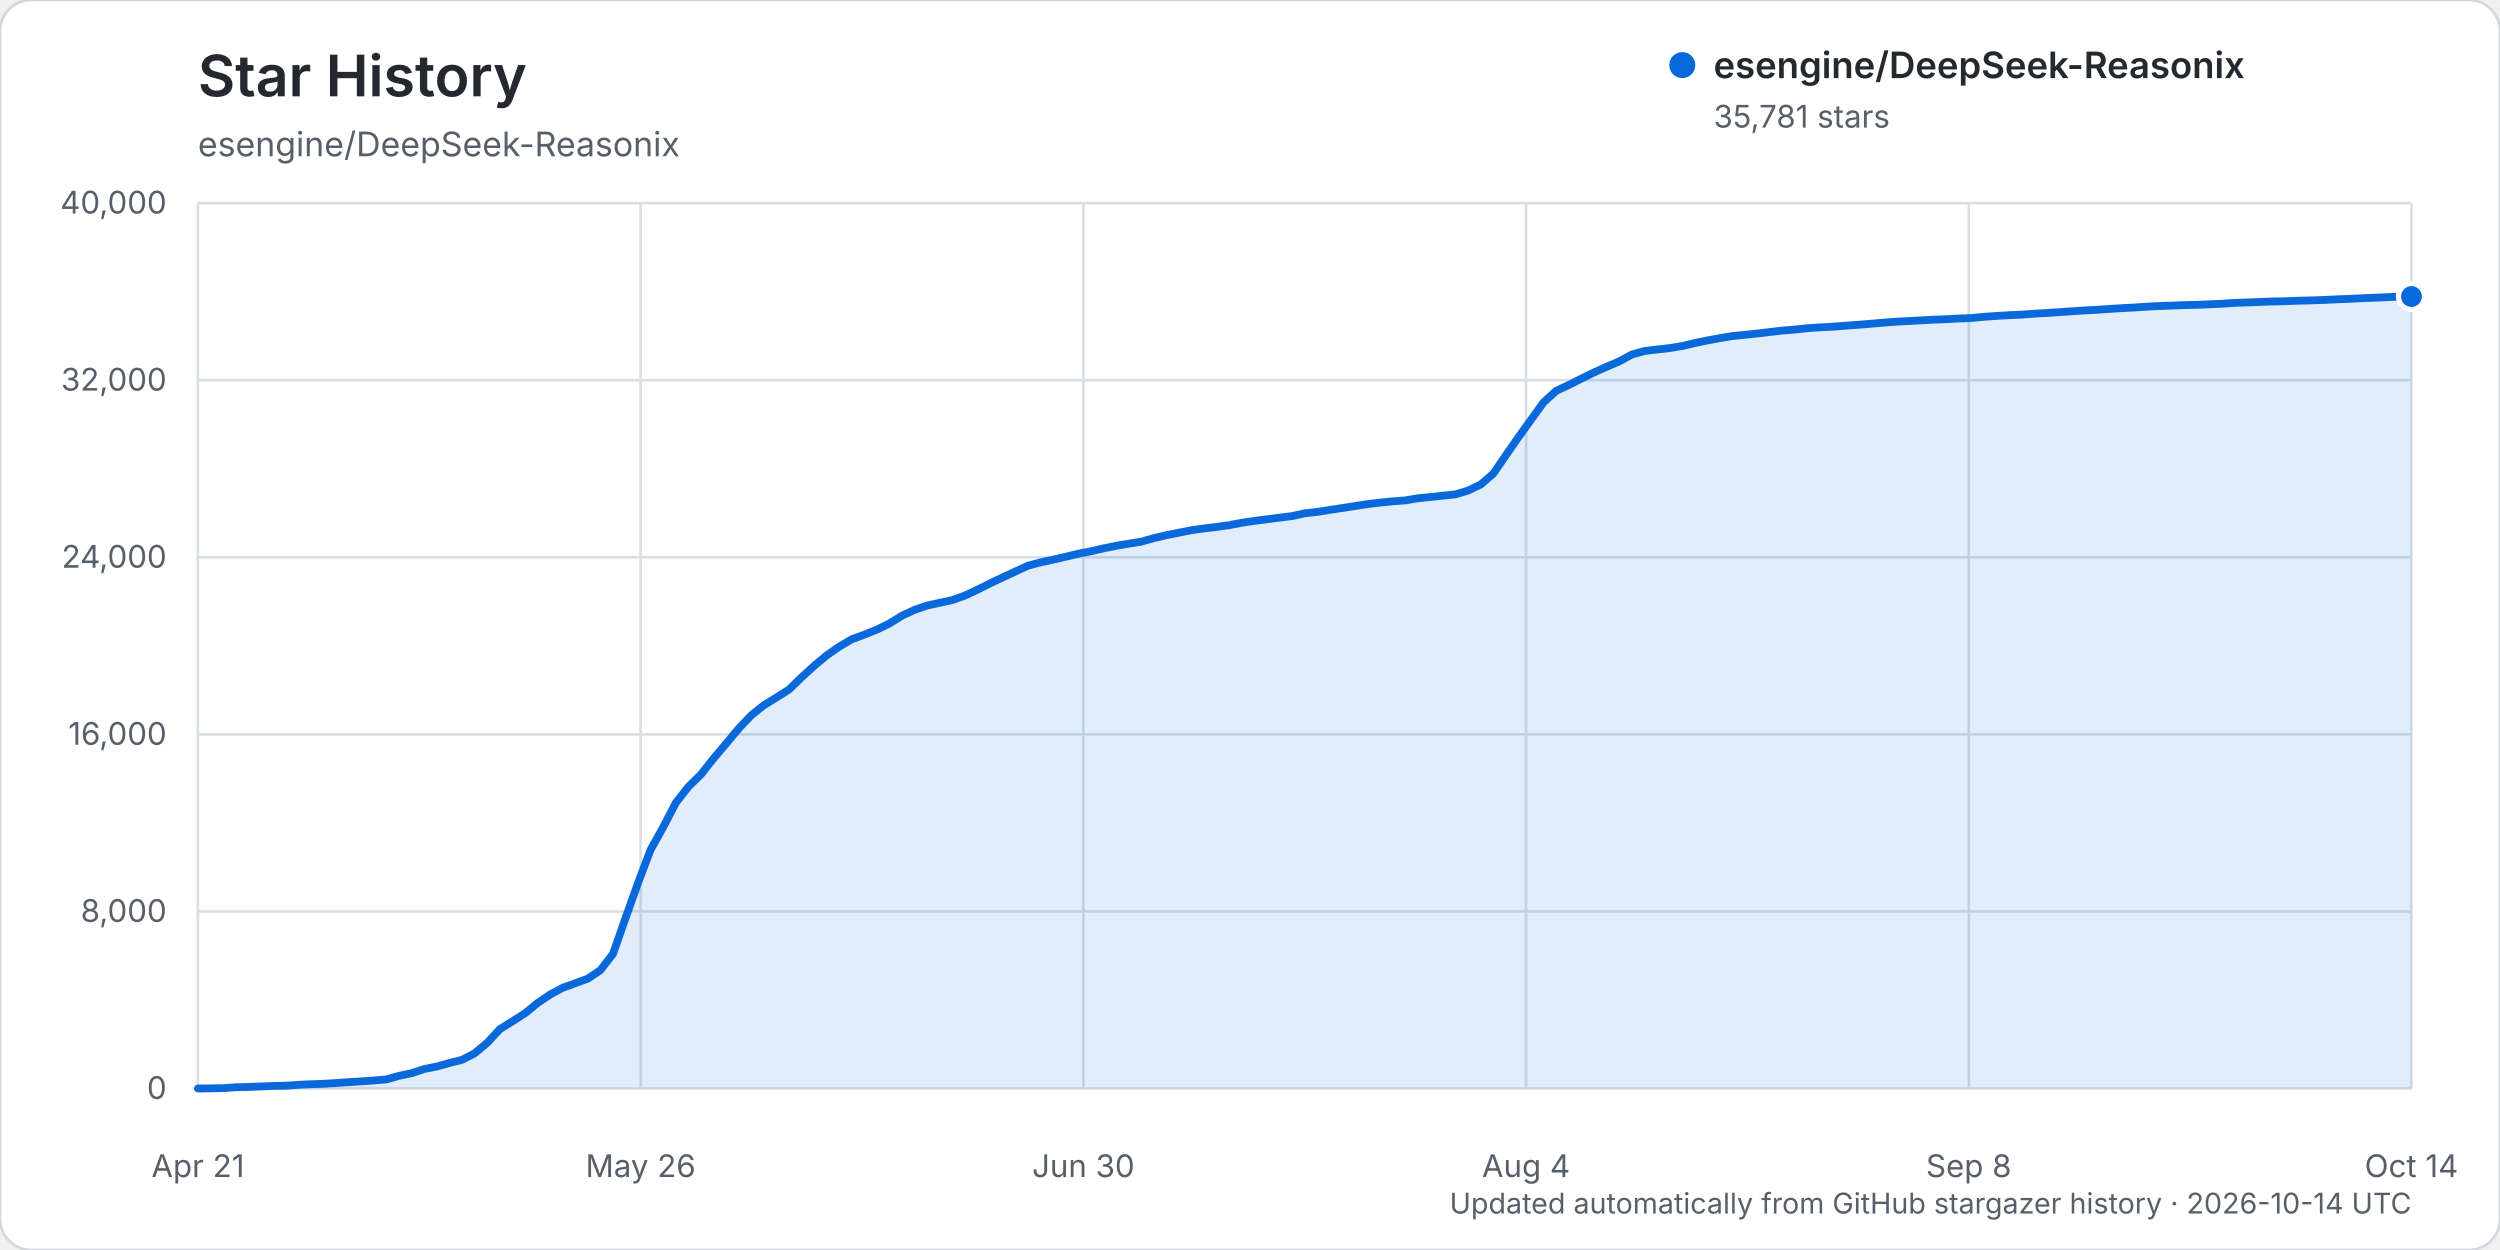
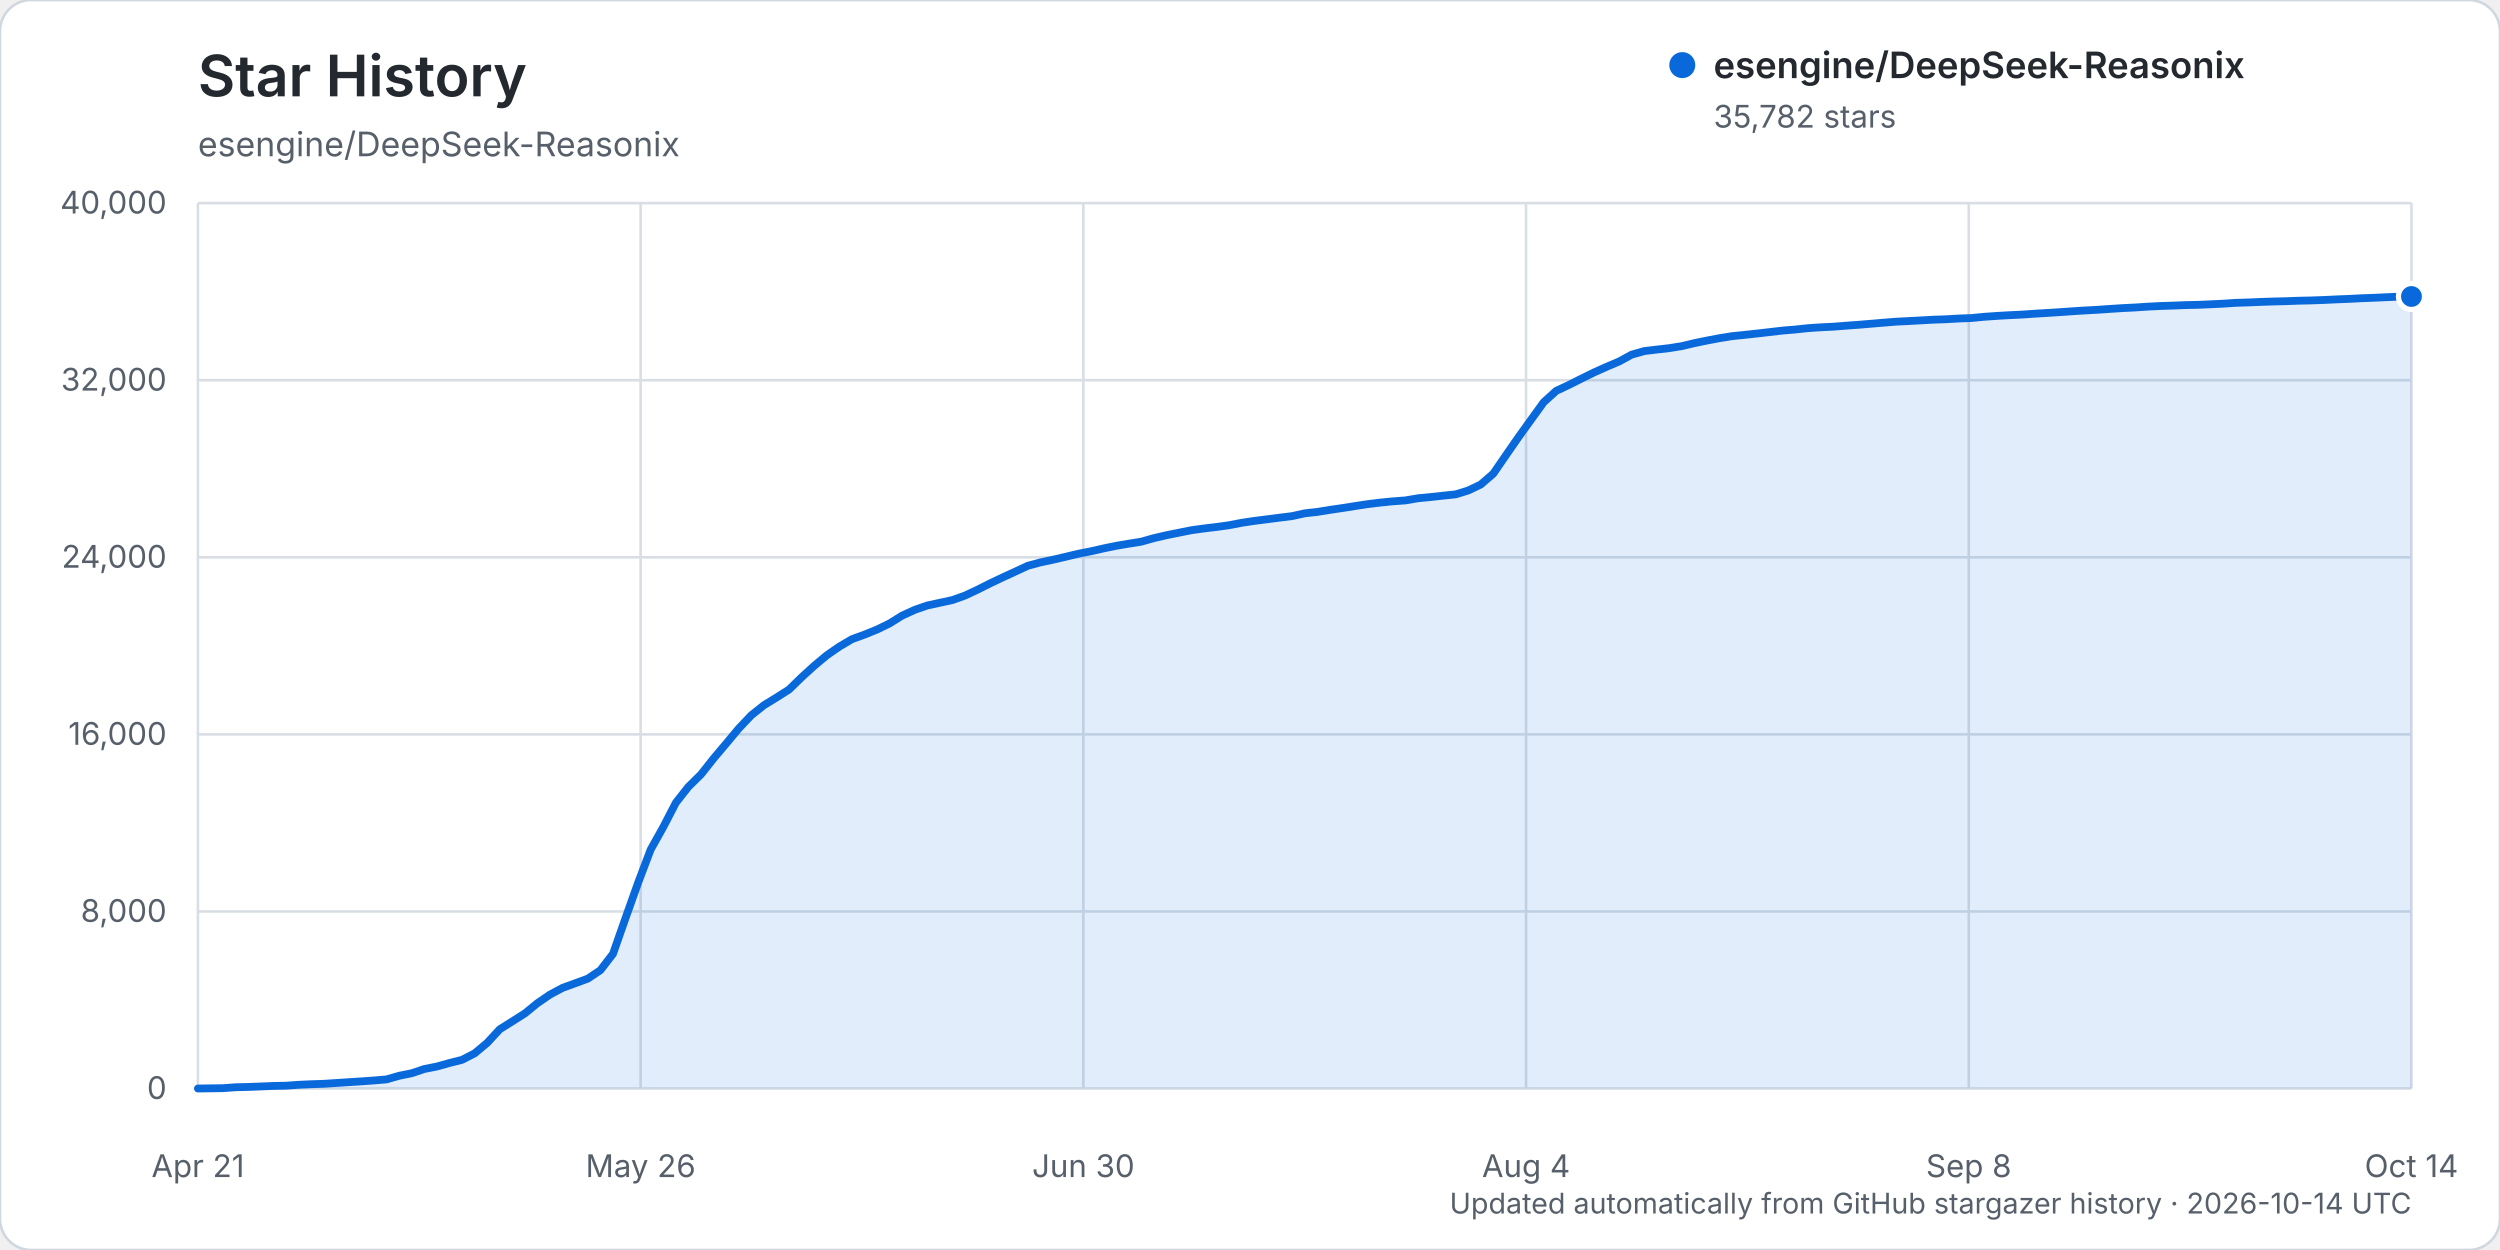
<svg xmlns="http://www.w3.org/2000/svg" width="960" height="480" viewBox="0 0 960 480" role="img" aria-labelledby="title description">
  <rect width="960" height="480" rx="12" fill="#ffffff" stroke="#d0d7de" />
  <text x="76" y="37" fill="#24292f" font-family="-apple-system, BlinkMacSystemFont, 'Segoe UI', sans-serif" font-size="22" font-weight="600">Star History</text>
  <text x="76" y="60" fill="#57606a" font-family="-apple-system, BlinkMacSystemFont, 'Segoe UI', sans-serif" font-size="13">esengine/DeepSeek-Reasonix</text>
  <g font-family="-apple-system, BlinkMacSystemFont, 'Segoe UI', sans-serif">
    <line x1="76" y1="418.00" x2="926" y2="418.00" stroke="#d8dee4" stroke-width="1" />
    <text x="64" y="422.00" text-anchor="end" fill="#57606a" font-size="12">0</text>
    <line x1="76" y1="350.00" x2="926" y2="350.00" stroke="#d8dee4" stroke-width="1" />
    <text x="64" y="354.00" text-anchor="end" fill="#57606a" font-size="12">8,000</text>
    <line x1="76" y1="282.00" x2="926" y2="282.00" stroke="#d8dee4" stroke-width="1" />
    <text x="64" y="286.00" text-anchor="end" fill="#57606a" font-size="12">16,000</text>
    <line x1="76" y1="214.00" x2="926" y2="214.00" stroke="#d8dee4" stroke-width="1" />
    <text x="64" y="218.00" text-anchor="end" fill="#57606a" font-size="12">24,000</text>
    <line x1="76" y1="146.00" x2="926" y2="146.00" stroke="#d8dee4" stroke-width="1" />
    <text x="64" y="150.00" text-anchor="end" fill="#57606a" font-size="12">32,000</text>
    <line x1="76" y1="78.00" x2="926" y2="78.00" stroke="#d8dee4" stroke-width="1" />
    <text x="64" y="82.00" text-anchor="end" fill="#57606a" font-size="12">40,000</text>
    <line x1="76.00" y1="78" x2="76.00" y2="418" stroke="#d8dee4" stroke-width="1" />
    <text x="76.00" y="452" text-anchor="middle" fill="#57606a" font-size="12">Apr 21</text>
    <line x1="246.00" y1="78" x2="246.00" y2="418" stroke="#d8dee4" stroke-width="1" />
    <text x="246.00" y="452" text-anchor="middle" fill="#57606a" font-size="12">May 26</text>
    <line x1="416.00" y1="78" x2="416.00" y2="418" stroke="#d8dee4" stroke-width="1" />
    <text x="416.00" y="452" text-anchor="middle" fill="#57606a" font-size="12">Jun 30</text>
    <line x1="586.00" y1="78" x2="586.00" y2="418" stroke="#d8dee4" stroke-width="1" />
    <text x="586.00" y="452" text-anchor="middle" fill="#57606a" font-size="12">Aug 4</text>
    <line x1="756.00" y1="78" x2="756.00" y2="418" stroke="#d8dee4" stroke-width="1" />
    <text x="756.00" y="452" text-anchor="middle" fill="#57606a" font-size="12">Sep 8</text>
    <line x1="926.00" y1="78" x2="926.00" y2="418" stroke="#d8dee4" stroke-width="1" />
    <text x="926.00" y="452" text-anchor="middle" fill="#57606a" font-size="12">Oct 14</text>
-     <path d="M76.00,417.99 L85.66,417.86 L90.49,417.50 L95.32,417.39 L100.15,417.20 L104.98,417.00 L109.81,416.91 L114.64,416.56 L119.47,416.34 L124.30,416.18 L129.13,415.87 L133.95,415.55 L138.78,415.25 L143.61,414.90 L148.44,414.49 L153.27,413.10 L158.10,412.11 L162.93,410.49 L167.76,409.54 L172.59,408.18 L177.42,406.98 L182.25,404.49 L187.08,400.45 L191.91,395.24 L196.74,392.20 L201.57,389.14 L206.40,385.20 L211.23,381.90 L216.06,379.32 L220.89,377.57 L225.72,375.80 L230.55,372.56 L235.38,366.30 L240.20,352.56 L245.03,338.99 L249.86,326.24 L254.69,317.60 L259.52,308.27 L264.35,302.12 L269.18,297.37 L274.01,291.26 L278.84,285.54 L283.67,279.75 L288.50,274.66 L293.33,270.81 L298.16,267.84 L302.99,264.77 L307.82,260.07 L312.65,255.67 L317.48,251.63 L322.31,248.29 L327.14,245.44 L331.97,243.68 L336.80,241.73 L341.63,239.37 L346.45,236.37 L351.28,234.16 L356.11,232.50 L360.94,231.45 L365.77,230.40 L370.60,228.67 L375.43,226.40 L380.26,223.97 L385.09,221.69 L389.92,219.46 L394.75,217.23 L399.58,215.94 L404.41,214.91 L409.24,213.79 L414.07,212.63 L418.90,211.69 L423.73,210.59 L428.56,209.59 L433.39,208.77 L438.22,208.01 L443.05,206.64 L447.88,205.52 L452.70,204.56 L457.53,203.59 L462.36,202.92 L467.19,202.34 L472.02,201.67 L476.85,200.74 L481.68,200.02 L486.51,199.40 L491.34,198.78 L496.17,198.18 L501.00,197.11 L505.83,196.57 L510.66,195.79 L515.49,195.08 L520.32,194.32 L525.15,193.58 L529.98,192.99 L534.81,192.51 L539.64,192.15 L544.47,191.33 L549.30,190.86 L554.13,190.33 L558.95,189.83 L563.78,188.35 L568.61,186.04 L573.44,181.86 L578.27,174.82 L583.10,167.87 L587.93,161.16 L592.76,154.47 L597.59,150.08 L602.42,147.82 L607.25,145.39 L612.08,143.02 L616.91,140.85 L621.74,138.80 L626.57,136.17 L631.40,134.80 L636.23,134.22 L641.06,133.68 L645.89,132.89 L650.72,131.74 L655.55,130.75 L660.38,129.84 L665.20,129.06 L670.03,128.57 L674.86,128.06 L679.69,127.49 L684.52,126.93 L689.35,126.54 L694.18,126.01 L699.01,125.69 L703.84,125.45 L708.67,125.07 L713.50,124.72 L718.33,124.32 L723.16,123.91 L727.99,123.53 L732.82,123.28 L737.65,123.02 L742.48,122.75 L747.31,122.58 L752.14,122.30 L756.97,122.12 L761.80,121.65 L766.63,121.32 L771.45,121.03 L776.28,120.81 L781.11,120.47 L785.94,120.19 L790.77,119.87 L795.60,119.53 L800.43,119.22 L805.26,118.96 L810.09,118.62 L814.92,118.32 L819.75,118.07 L824.58,117.75 L829.41,117.50 L834.24,117.35 L839.07,117.15 L843.90,117.05 L848.73,116.84 L853.56,116.61 L858.39,116.29 L863.22,116.13 L868.05,115.94 L872.88,115.77 L877.70,115.66 L882.53,115.47 L887.36,115.36 L892.19,115.19 L897.02,114.96 L901.85,114.77 L906.68,114.52 L911.51,114.34 L916.34,114.13 L921.17,113.91 L926.00,113.86 L926.00,418.00 L76.00,418.00 Z" fill="#0969da" opacity="0.12" />
-     <path d="M76.00,417.99 L85.66,417.86 L90.49,417.50 L95.32,417.39 L100.15,417.20 L104.98,417.00 L109.81,416.91 L114.64,416.56 L119.47,416.34 L124.30,416.18 L129.13,415.87 L133.95,415.55 L138.78,415.25 L143.61,414.90 L148.44,414.49 L153.27,413.10 L158.10,412.11 L162.93,410.49 L167.76,409.54 L172.59,408.18 L177.42,406.98 L182.25,404.49 L187.08,400.45 L191.91,395.24 L196.74,392.20 L201.57,389.14 L206.40,385.20 L211.23,381.90 L216.06,379.32 L220.89,377.57 L225.72,375.80 L230.55,372.56 L235.38,366.30 L240.20,352.56 L245.03,338.99 L249.86,326.24 L254.69,317.60 L259.52,308.27 L264.35,302.12 L269.18,297.37 L274.01,291.26 L278.84,285.54 L283.67,279.75 L288.50,274.66 L293.33,270.81 L298.16,267.84 L302.99,264.77 L307.82,260.07 L312.65,255.67 L317.48,251.63 L322.31,248.29 L327.14,245.44 L331.97,243.68 L336.80,241.73 L341.63,239.37 L346.45,236.37 L351.28,234.16 L356.11,232.50 L360.94,231.45 L365.77,230.40 L370.60,228.67 L375.43,226.40 L380.26,223.97 L385.09,221.69 L389.92,219.46 L394.75,217.23 L399.58,215.94 L404.41,214.91 L409.24,213.79 L414.07,212.63 L418.90,211.69 L423.73,210.59 L428.56,209.59 L433.39,208.77 L438.22,208.01 L443.05,206.64 L447.88,205.52 L452.70,204.56 L457.53,203.59 L462.36,202.92 L467.19,202.34 L472.02,201.67 L476.85,200.74 L481.68,200.02 L486.51,199.40 L491.34,198.78 L496.17,198.18 L501.00,197.11 L505.83,196.57 L510.66,195.79 L515.49,195.08 L520.32,194.32 L525.15,193.58 L529.98,192.99 L534.81,192.51 L539.64,192.15 L544.47,191.33 L549.30,190.86 L554.13,190.33 L558.95,189.83 L563.78,188.35 L568.61,186.04 L573.44,181.86 L578.27,174.82 L583.10,167.87 L587.93,161.16 L592.76,154.47 L597.59,150.08 L602.42,147.82 L607.25,145.39 L612.08,143.02 L616.91,140.85 L621.74,138.80 L626.57,136.17 L631.40,134.80 L636.23,134.22 L641.06,133.68 L645.89,132.89 L650.72,131.74 L655.55,130.75 L660.38,129.84 L665.20,129.06 L670.03,128.57 L674.86,128.06 L679.69,127.49 L684.52,126.93 L689.35,126.54 L694.18,126.01 L699.01,125.69 L703.84,125.45 L708.67,125.07 L713.50,124.72 L718.33,124.32 L723.16,123.91 L727.99,123.53 L732.82,123.28 L737.65,123.02 L742.48,122.75 L747.31,122.58 L752.14,122.30 L756.97,122.12 L761.80,121.65 L766.63,121.32 L771.45,121.03 L776.28,120.81 L781.11,120.47 L785.94,120.19 L790.77,119.87 L795.60,119.53 L800.43,119.22 L805.26,118.96 L810.09,118.62 L814.92,118.32 L819.75,118.07 L824.58,117.75 L829.41,117.50 L834.24,117.35 L839.07,117.15 L843.90,117.05 L848.73,116.84 L853.56,116.61 L858.39,116.29 L863.22,116.13 L868.05,115.94 L872.88,115.77 L877.70,115.66 L882.53,115.47 L887.36,115.36 L892.19,115.19 L897.02,114.96 L901.85,114.77 L906.68,114.52 L911.51,114.34 L916.34,114.13 L921.17,113.91 L926.00,113.86" fill="none" stroke="#0969da" stroke-width="3" stroke-linecap="round" stroke-linejoin="round" />
-     <circle cx="926.00" cy="113.86" r="5" fill="#0969da" stroke="#ffffff" stroke-width="2" />
+     <path d="M76.00,417.99 L85.66,417.86 L90.49,417.50 L95.32,417.39 L100.15,417.20 L104.98,417.00 L109.81,416.91 L114.64,416.56 L119.47,416.34 L124.30,416.18 L129.13,415.87 L133.95,415.55 L138.78,415.25 L143.61,414.90 L148.44,414.49 L153.27,413.10 L158.10,412.12 L162.93,410.50 L167.76,409.55 L172.59,408.19 L177.42,406.98 L182.25,404.49 L187.08,400.46 L191.91,395.24 L196.74,392.20 L201.57,389.14 L206.40,385.20 L211.23,381.90 L216.06,379.32 L220.89,377.57 L225.72,375.80 L230.55,372.56 L235.38,366.30 L240.20,352.56 L245.03,338.99 L249.86,326.24 L254.69,317.60 L259.52,308.27 L264.35,302.13 L269.18,297.38 L274.01,291.27 L278.84,285.55 L283.67,279.76 L288.50,274.66 L293.33,270.82 L298.16,267.85 L302.99,264.78 L307.82,260.08 L312.65,255.68 L317.48,251.64 L322.31,248.30 L327.14,245.45 L331.97,243.69 L336.80,241.74 L341.63,239.38 L346.45,236.38 L351.28,234.17 L356.11,232.50 L360.94,231.46 L365.77,230.41 L370.60,228.68 L375.43,226.41 L380.26,223.98 L385.09,221.70 L389.92,219.47 L394.75,217.24 L399.58,215.95 L404.41,214.92 L409.24,213.80 L414.07,212.64 L418.90,211.70 L423.73,210.60 L428.56,209.60 L433.39,208.78 L438.22,208.02 L443.05,206.65 L447.88,205.53 L452.70,204.56 L457.53,203.60 L462.36,202.93 L467.19,202.35 L472.02,201.68 L476.85,200.75 L481.68,200.03 L486.51,199.41 L491.34,198.79 L496.17,198.19 L501.00,197.12 L505.83,196.58 L510.66,195.80 L515.49,195.09 L520.32,194.33 L525.15,193.59 L529.98,193.00 L534.81,192.52 L539.64,192.16 L544.47,191.34 L549.30,190.87 L554.13,190.34 L558.95,189.84 L563.78,188.36 L568.61,186.05 L573.44,181.87 L578.27,174.83 L583.10,167.88 L587.93,161.16 L592.76,154.48 L597.59,150.09 L602.42,147.83 L607.25,145.40 L612.08,143.03 L616.91,140.86 L621.74,138.81 L626.57,136.18 L631.40,134.81 L636.23,134.23 L641.06,133.68 L645.89,132.90 L650.72,131.75 L655.55,130.76 L660.38,129.85 L665.20,129.07 L670.03,128.58 L674.86,128.06 L679.69,127.50 L684.52,126.94 L689.35,126.54 L694.18,126.02 L699.01,125.69 L703.84,125.46 L708.67,125.08 L713.50,124.73 L718.33,124.33 L723.16,123.92 L727.99,123.53 L732.82,123.29 L737.65,123.03 L742.48,122.76 L747.31,122.59 L752.14,122.31 L756.97,122.13 L761.80,121.66 L766.63,121.32 L771.45,121.04 L776.28,120.81 L781.11,120.48 L785.94,120.19 L790.77,119.88 L795.60,119.54 L800.43,119.23 L805.26,118.97 L810.09,118.63 L814.92,118.32 L819.75,118.08 L824.58,117.76 L829.41,117.51 L834.24,117.36 L839.07,117.16 L843.90,117.06 L848.73,116.85 L853.56,116.62 L858.39,116.30 L863.22,116.14 L868.05,115.94 L872.88,115.78 L877.70,115.66 L882.53,115.48 L887.36,115.37 L892.19,115.20 L897.02,114.97 L901.85,114.78 L906.68,114.53 L911.51,114.35 L916.34,114.13 L921.17,113.92 L926.00,113.85 L926.00,418.00 L76.00,418.00 Z" fill="#0969da" opacity="0.12" />
+     <path d="M76.00,417.99 L85.66,417.86 L90.49,417.50 L95.32,417.39 L100.15,417.20 L104.98,417.00 L109.81,416.91 L114.64,416.56 L119.47,416.34 L124.30,416.18 L129.13,415.87 L133.95,415.55 L138.78,415.25 L143.61,414.90 L148.44,414.49 L153.27,413.10 L158.10,412.12 L162.93,410.50 L167.76,409.55 L172.59,408.19 L177.42,406.98 L182.25,404.49 L187.08,400.46 L191.91,395.24 L196.74,392.20 L201.57,389.14 L206.40,385.20 L211.23,381.90 L216.06,379.32 L220.89,377.57 L225.72,375.80 L230.55,372.56 L235.38,366.30 L240.20,352.56 L245.03,338.99 L249.86,326.24 L254.69,317.60 L259.52,308.27 L264.35,302.13 L269.18,297.38 L274.01,291.27 L278.84,285.55 L283.67,279.76 L288.50,274.66 L293.33,270.82 L298.16,267.85 L302.99,264.78 L307.82,260.08 L312.65,255.68 L317.48,251.64 L322.31,248.30 L327.14,245.45 L331.97,243.69 L336.80,241.74 L341.63,239.38 L346.45,236.38 L351.28,234.17 L356.11,232.50 L360.94,231.46 L365.77,230.41 L370.60,228.68 L375.43,226.41 L380.26,223.98 L385.09,221.70 L389.92,219.47 L394.75,217.24 L399.58,215.95 L404.41,214.92 L409.24,213.80 L414.07,212.64 L418.90,211.70 L423.73,210.60 L428.56,209.60 L433.39,208.78 L438.22,208.02 L443.05,206.65 L447.88,205.53 L452.70,204.56 L457.53,203.60 L462.36,202.93 L467.19,202.35 L472.02,201.68 L476.85,200.75 L481.68,200.03 L486.51,199.41 L491.34,198.79 L496.17,198.19 L501.00,197.12 L505.83,196.58 L510.66,195.80 L515.49,195.09 L520.32,194.33 L525.15,193.59 L529.98,193.00 L534.81,192.52 L539.64,192.16 L544.47,191.34 L549.30,190.87 L554.13,190.34 L558.95,189.84 L563.78,188.36 L568.61,186.05 L573.44,181.87 L578.27,174.83 L583.10,167.88 L587.93,161.16 L592.76,154.48 L597.59,150.09 L602.42,147.83 L607.25,145.40 L612.08,143.03 L616.91,140.86 L621.74,138.81 L626.57,136.18 L631.40,134.81 L636.23,134.23 L641.06,133.68 L645.89,132.90 L650.72,131.75 L655.55,130.76 L660.38,129.85 L665.20,129.07 L670.03,128.58 L674.86,128.06 L679.69,127.50 L684.52,126.94 L689.35,126.54 L694.18,126.02 L699.01,125.69 L703.84,125.46 L708.67,125.08 L713.50,124.73 L718.33,124.33 L723.16,123.92 L727.99,123.53 L732.82,123.29 L737.65,123.03 L742.48,122.76 L747.31,122.59 L752.14,122.31 L756.97,122.13 L761.80,121.66 L766.63,121.32 L771.45,121.04 L776.28,120.81 L781.11,120.48 L785.94,120.19 L790.77,119.88 L795.60,119.54 L800.43,119.23 L805.26,118.97 L810.09,118.63 L814.92,118.32 L819.75,118.08 L824.58,117.76 L829.41,117.51 L834.24,117.36 L839.07,117.16 L843.90,117.06 L848.73,116.85 L853.56,116.62 L858.39,116.30 L863.22,116.14 L868.05,115.94 L872.88,115.78 L877.70,115.66 L882.53,115.48 L887.36,115.37 L892.19,115.20 L897.02,114.97 L901.85,114.78 L906.68,114.53 L911.51,114.35 L916.34,114.13 L921.17,113.92 L926.00,113.85" fill="none" stroke="#0969da" stroke-width="3" stroke-linecap="round" stroke-linejoin="round" />
+     <circle cx="926.00" cy="113.85" r="5" fill="#0969da" stroke="#ffffff" stroke-width="2" />
    <g transform="translate(646, 25)">
      <circle cx="0" cy="0" r="5" fill="#0969da" />
      <text x="12" y="5" fill="#24292f" font-size="14" font-weight="600">esengine/DeepSeek-Reasonix</text>
-       <text x="12" y="24" fill="#57606a" font-size="12">35,781 stars</text>
+       <text x="12" y="24" fill="#57606a" font-size="12">35,782 stars</text>
    </g>
    <text x="926" y="466" text-anchor="end" fill="#57606a" font-size="11">Updated automatically from GitHub stargazer history · 2026-10-14 UTC</text>
  </g>
</svg>
